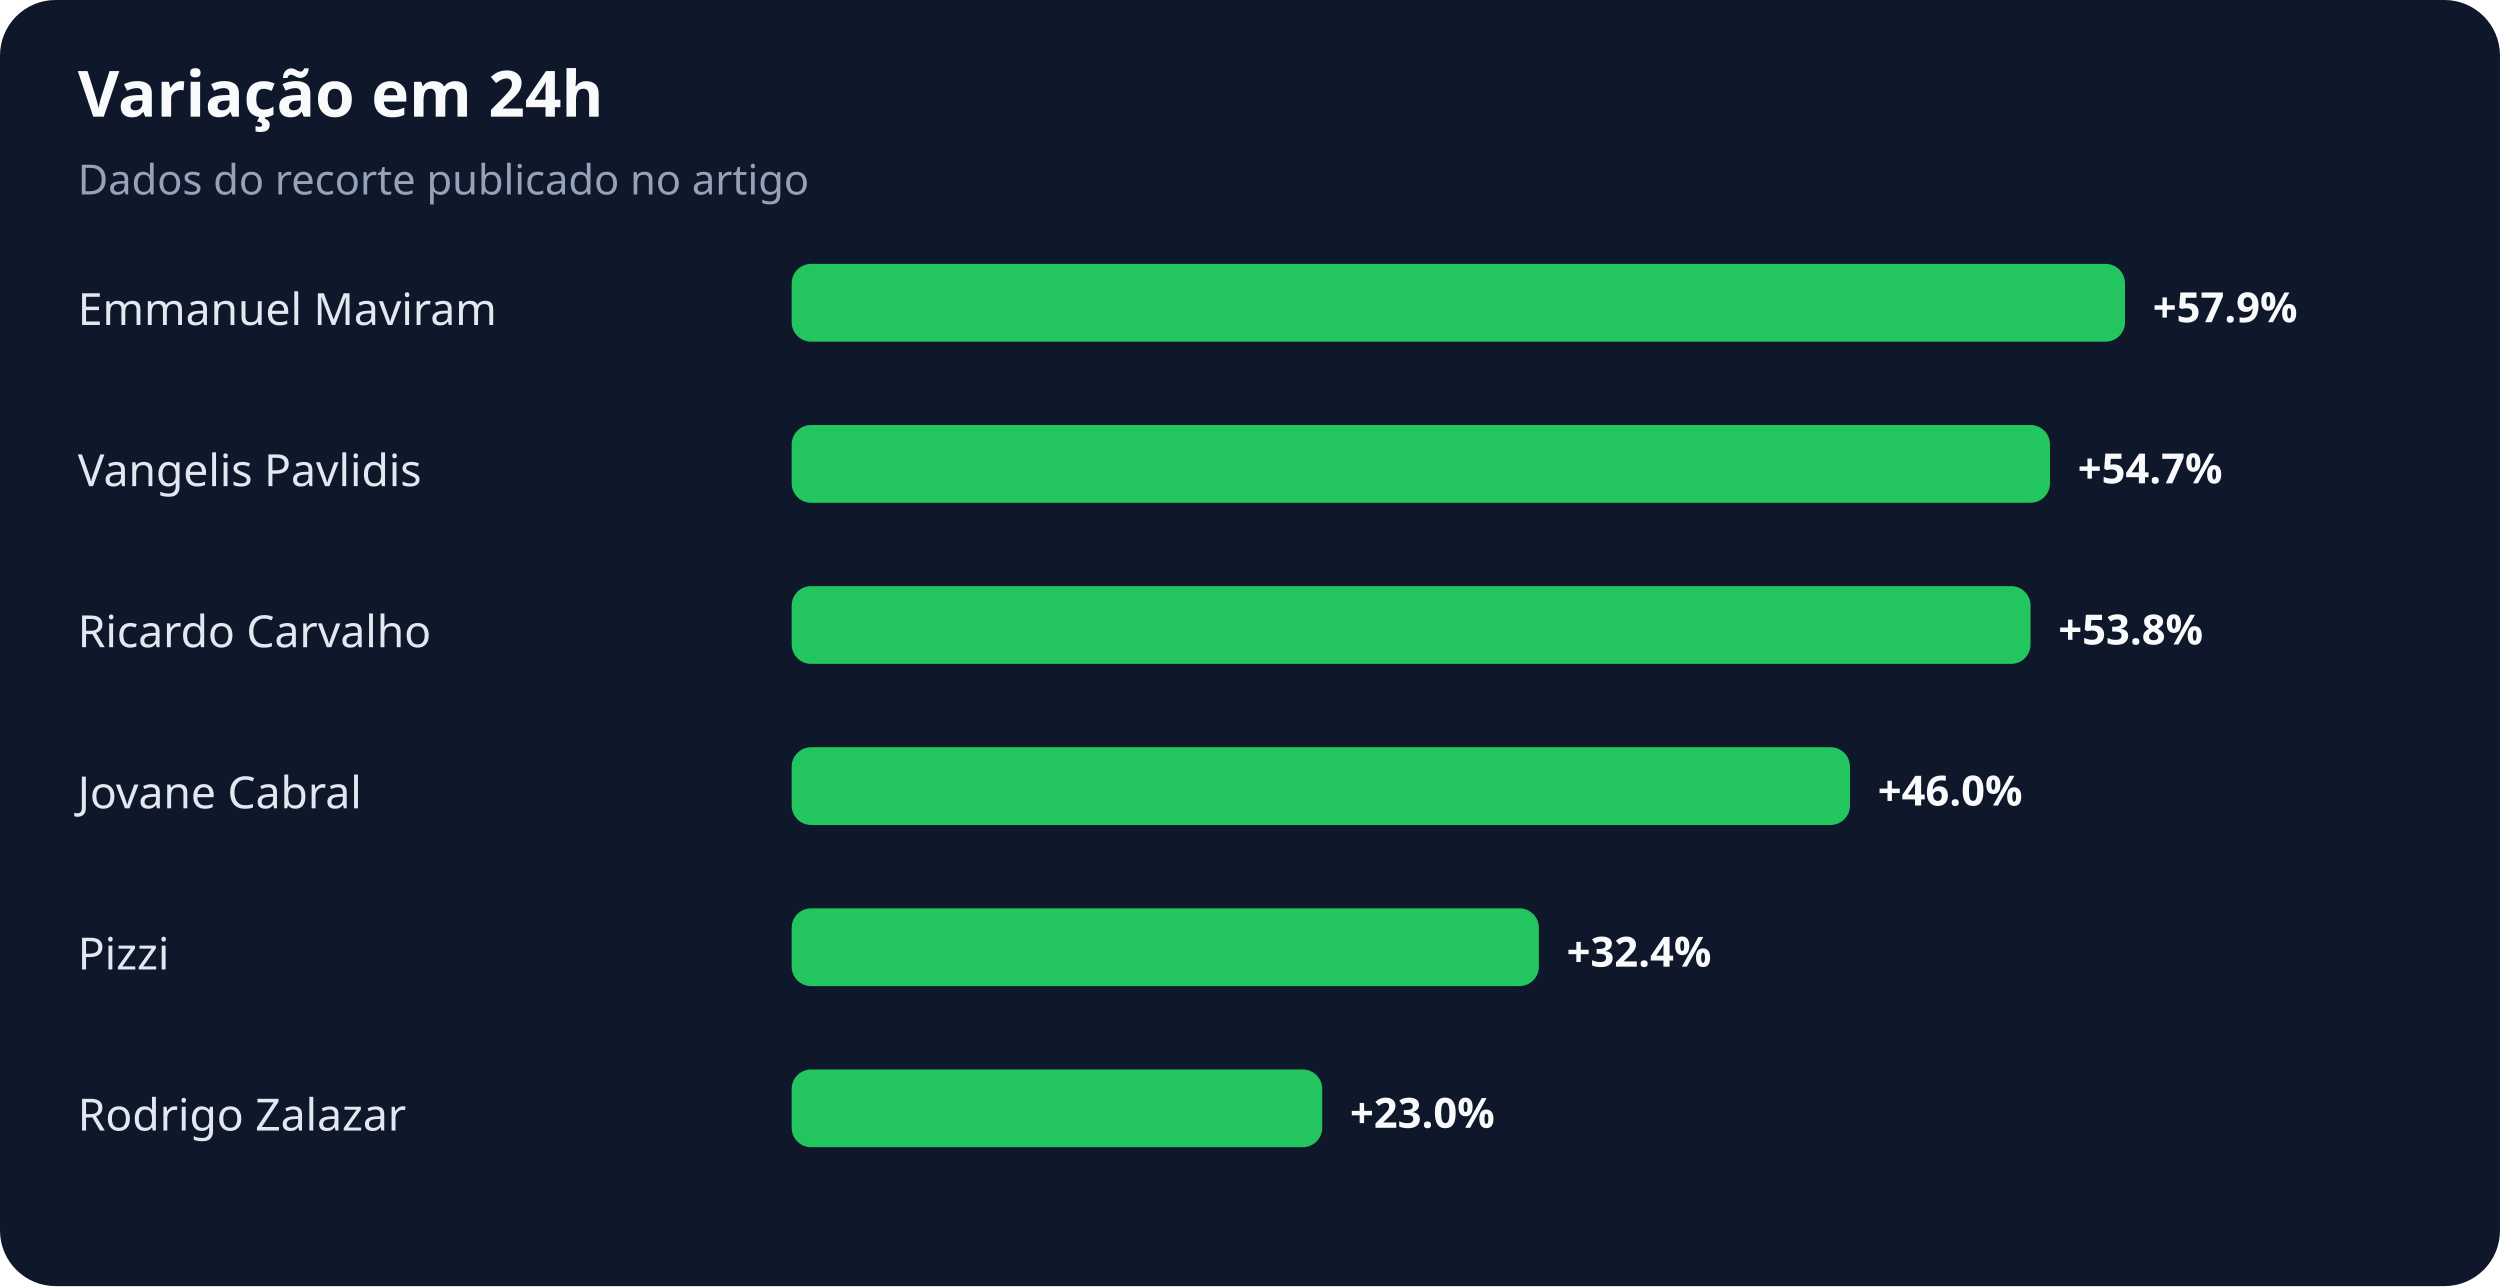
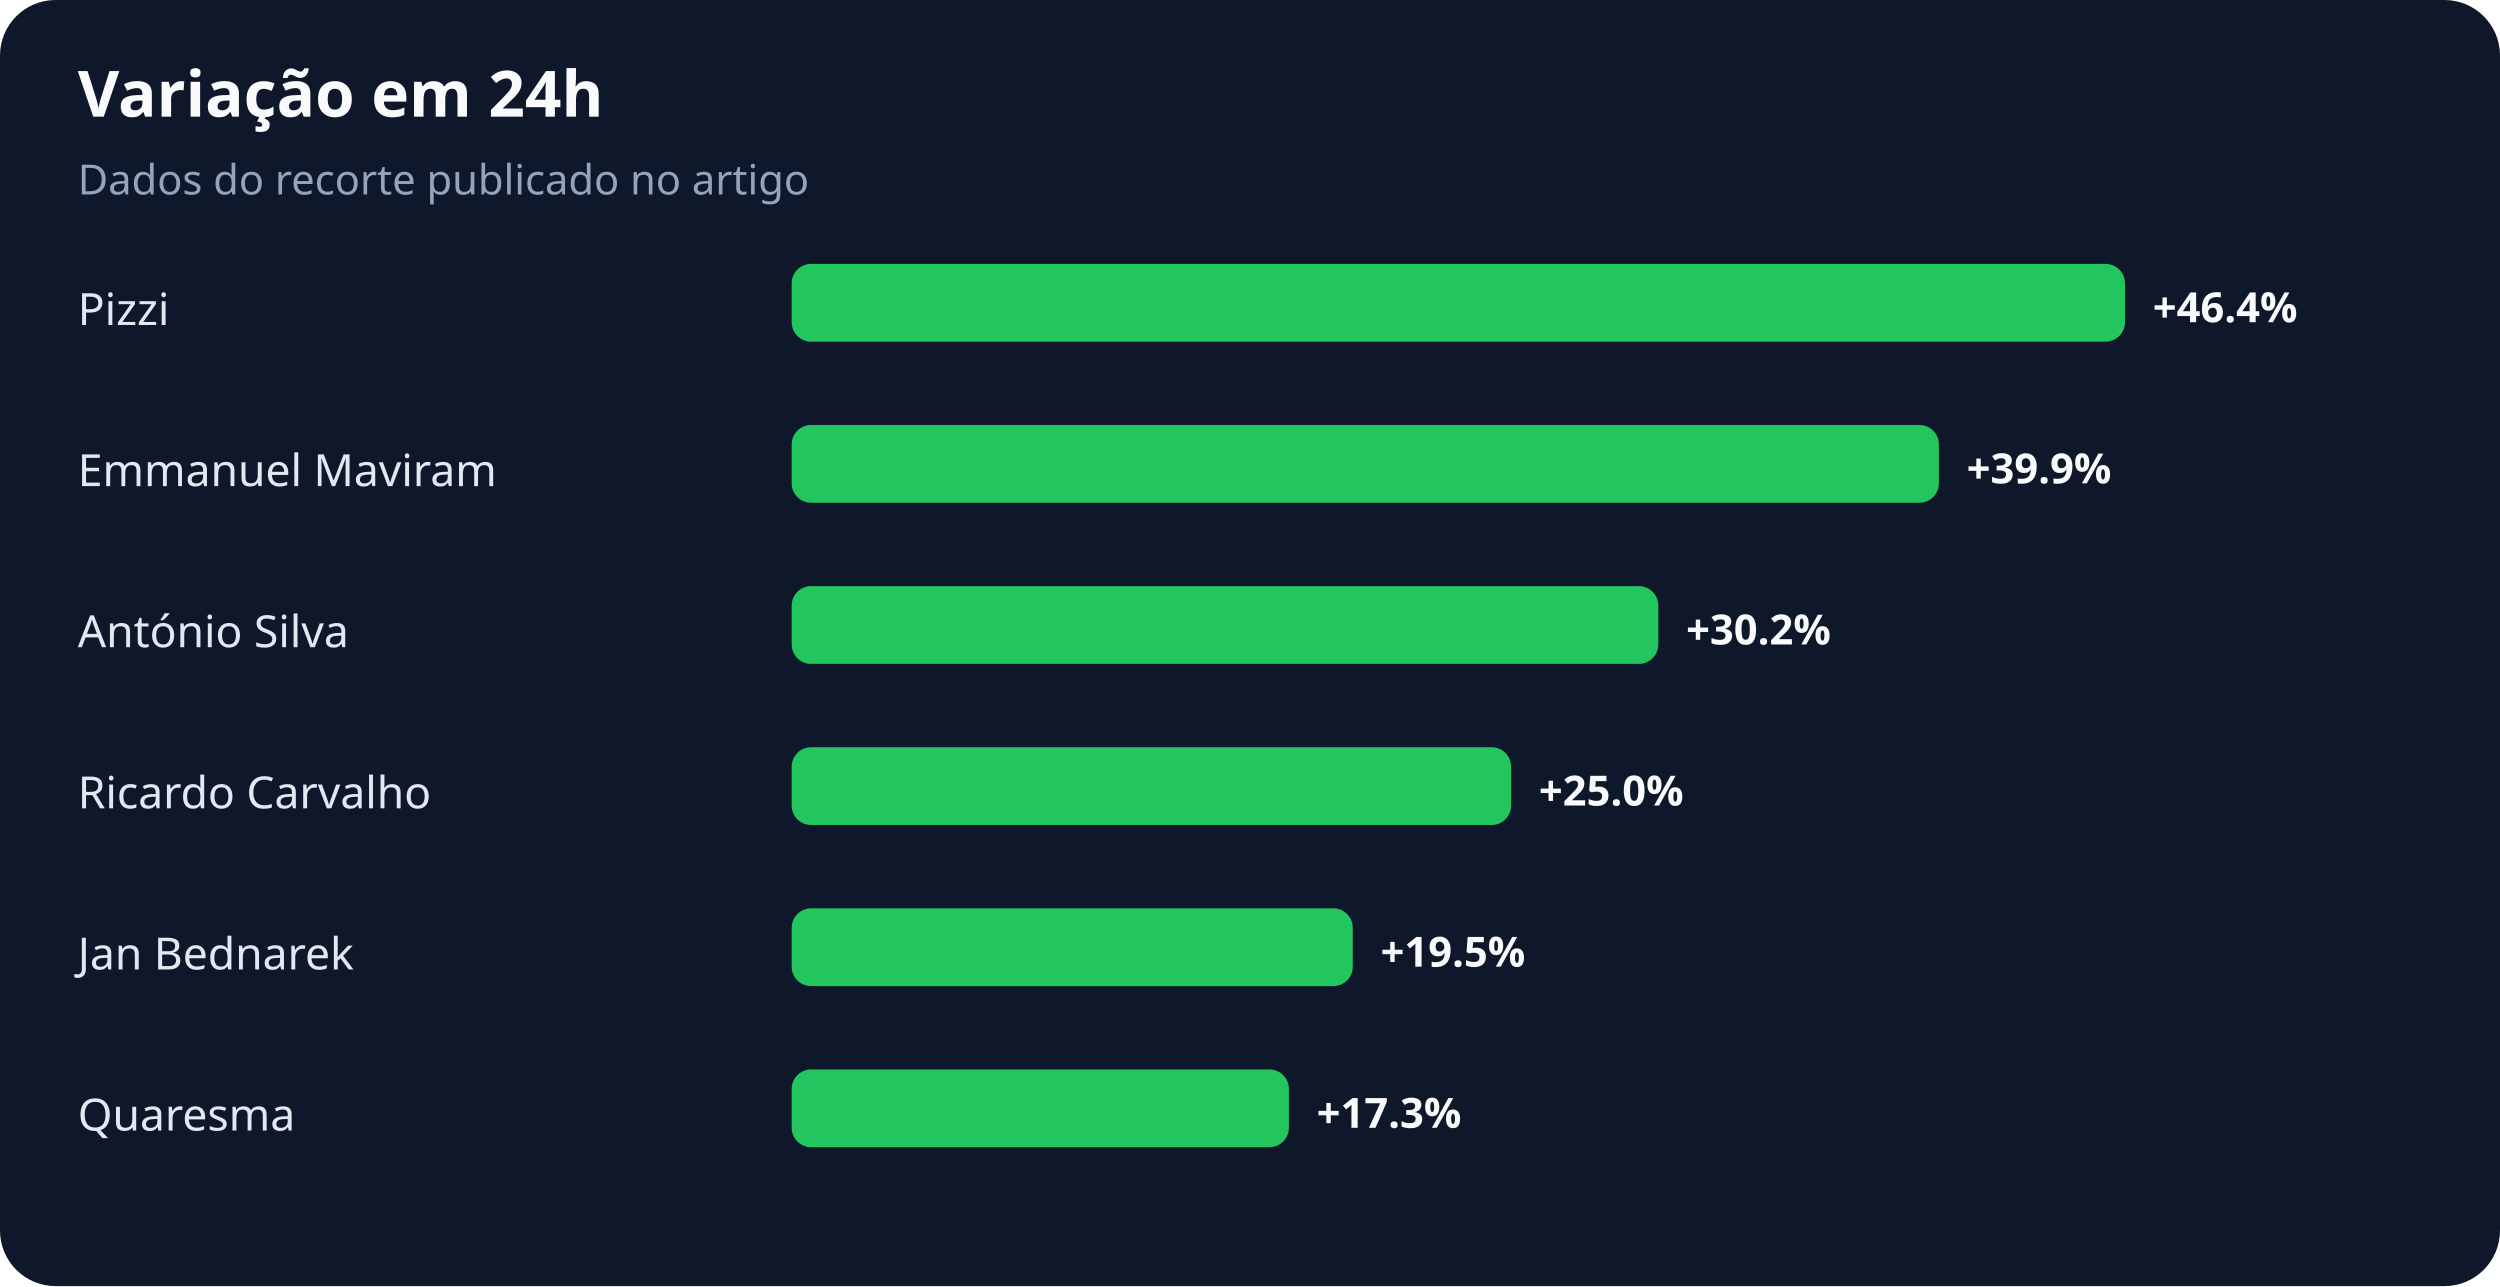
<svg xmlns="http://www.w3.org/2000/svg" width="900" height="463" viewBox="0 0 900 463" role="img" aria-labelledby="title desc">
  <rect width="100%" height="100%" rx="20" fill="#0f172a" />
  <text x="28" y="42" fill="#f8fafc" font-family="system-ui,sans-serif" font-size="23" font-weight="700">Variação em 24h</text>
  <text x="28" y="70" fill="#94a3b8" font-family="system-ui,sans-serif" font-size="15">Dados do recorte publicado no artigo</text>
-   <text x="28" y="117" fill="#e2e8f0" font-family="system-ui,sans-serif" font-size="16">Emmanuel Maviram</text>
+   <text x="28" y="117" fill="#e2e8f0" font-family="system-ui,sans-serif" font-size="16">Pizzi</text>
  <rect x="285" y="95" width="480" height="28" rx="7" fill="#22c55e" />
-   <text x="775" y="116" fill="#f8fafc" font-family="system-ui,sans-serif" font-size="15" font-weight="700">+57.9%</text>
-   <text x="28" y="175" fill="#e2e8f0" font-family="system-ui,sans-serif" font-size="16">Vangelis Pavlidis</text>
-   <rect x="285" y="153" width="453" height="28" rx="7" fill="#22c55e" />
-   <text x="748" y="174" fill="#f8fafc" font-family="system-ui,sans-serif" font-size="15" font-weight="700">+54.7%</text>
-   <text x="28" y="233" fill="#e2e8f0" font-family="system-ui,sans-serif" font-size="16">Ricardo Carvalho</text>
-   <rect x="285" y="211" width="446" height="28" rx="7" fill="#22c55e" />
-   <text x="741" y="232" fill="#f8fafc" font-family="system-ui,sans-serif" font-size="15" font-weight="700">+53.8%</text>
-   <text x="28" y="291" fill="#e2e8f0" font-family="system-ui,sans-serif" font-size="16">Jovane Cabral</text>
-   <rect x="285" y="269" width="381" height="28" rx="7" fill="#22c55e" />
-   <text x="676" y="290" fill="#f8fafc" font-family="system-ui,sans-serif" font-size="15" font-weight="700">+46.0%</text>
-   <text x="28" y="349" fill="#e2e8f0" font-family="system-ui,sans-serif" font-size="16">Pizzi</text>
-   <rect x="285" y="327" width="269" height="28" rx="7" fill="#22c55e" />
-   <text x="564" y="348" fill="#f8fafc" font-family="system-ui,sans-serif" font-size="15" font-weight="700">+32.4%</text>
-   <text x="28" y="407" fill="#e2e8f0" font-family="system-ui,sans-serif" font-size="16">Rodrigo Zalazar</text>
-   <rect x="285" y="385" width="191" height="28" rx="7" fill="#22c55e" />
-   <text x="486" y="406" fill="#f8fafc" font-family="system-ui,sans-serif" font-size="15" font-weight="700">+23.0%</text>
+   <text x="775" y="116" fill="#f8fafc" font-family="system-ui,sans-serif" font-size="15" font-weight="700">+46.4%</text>
+   <text x="28" y="175" fill="#e2e8f0" font-family="system-ui,sans-serif" font-size="16">Emmanuel Maviram</text>
+   <rect x="285" y="153" width="413" height="28" rx="7" fill="#22c55e" />
+   <text x="708" y="174" fill="#f8fafc" font-family="system-ui,sans-serif" font-size="15" font-weight="700">+39.9%</text>
+   <text x="28" y="233" fill="#e2e8f0" font-family="system-ui,sans-serif" font-size="16">António Silva</text>
+   <rect x="285" y="211" width="312" height="28" rx="7" fill="#22c55e" />
+   <text x="607" y="232" fill="#f8fafc" font-family="system-ui,sans-serif" font-size="15" font-weight="700">+30.2%</text>
+   <text x="28" y="291" fill="#e2e8f0" font-family="system-ui,sans-serif" font-size="16">Ricardo Carvalho</text>
+   <rect x="285" y="269" width="259" height="28" rx="7" fill="#22c55e" />
+   <text x="554" y="290" fill="#f8fafc" font-family="system-ui,sans-serif" font-size="15" font-weight="700">+25.0%</text>
+   <text x="28" y="349" fill="#e2e8f0" font-family="system-ui,sans-serif" font-size="16">Jan Bednarek</text>
+   <rect x="285" y="327" width="202" height="28" rx="7" fill="#22c55e" />
+   <text x="497" y="348" fill="#f8fafc" font-family="system-ui,sans-serif" font-size="15" font-weight="700">+19.5%</text>
+   <text x="28" y="407" fill="#e2e8f0" font-family="system-ui,sans-serif" font-size="16">Quaresma</text>
+   <rect x="285" y="385" width="179" height="28" rx="7" fill="#22c55e" />
+   <text x="474" y="406" fill="#f8fafc" font-family="system-ui,sans-serif" font-size="15" font-weight="700">+17.3%</text>
</svg>
